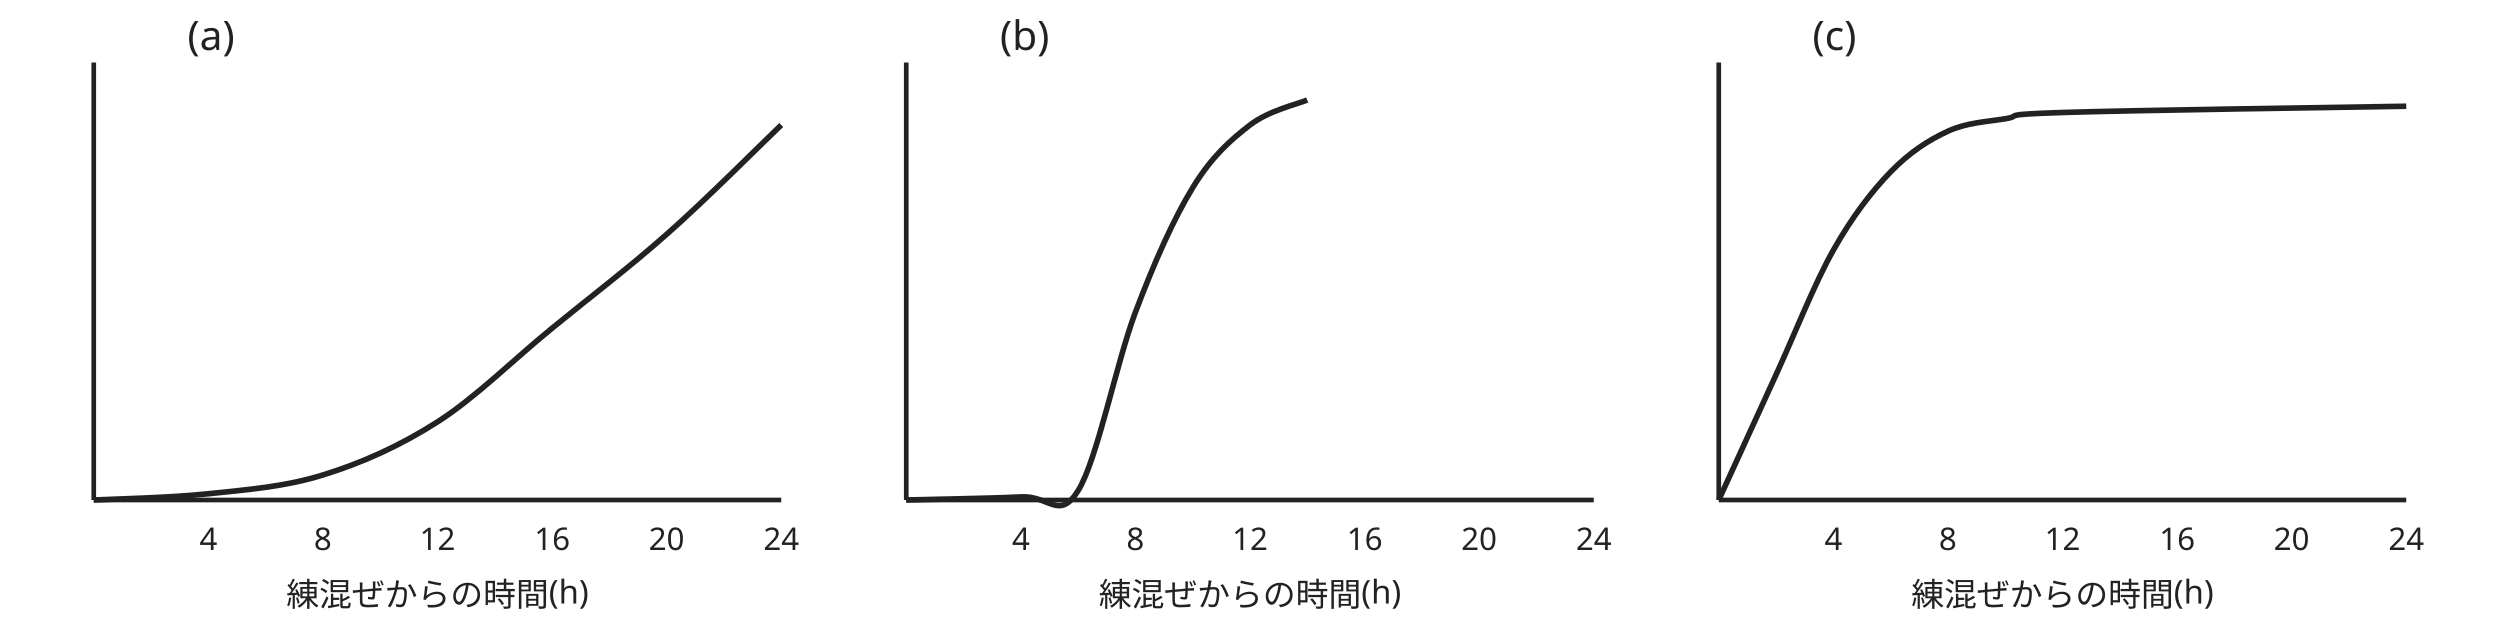
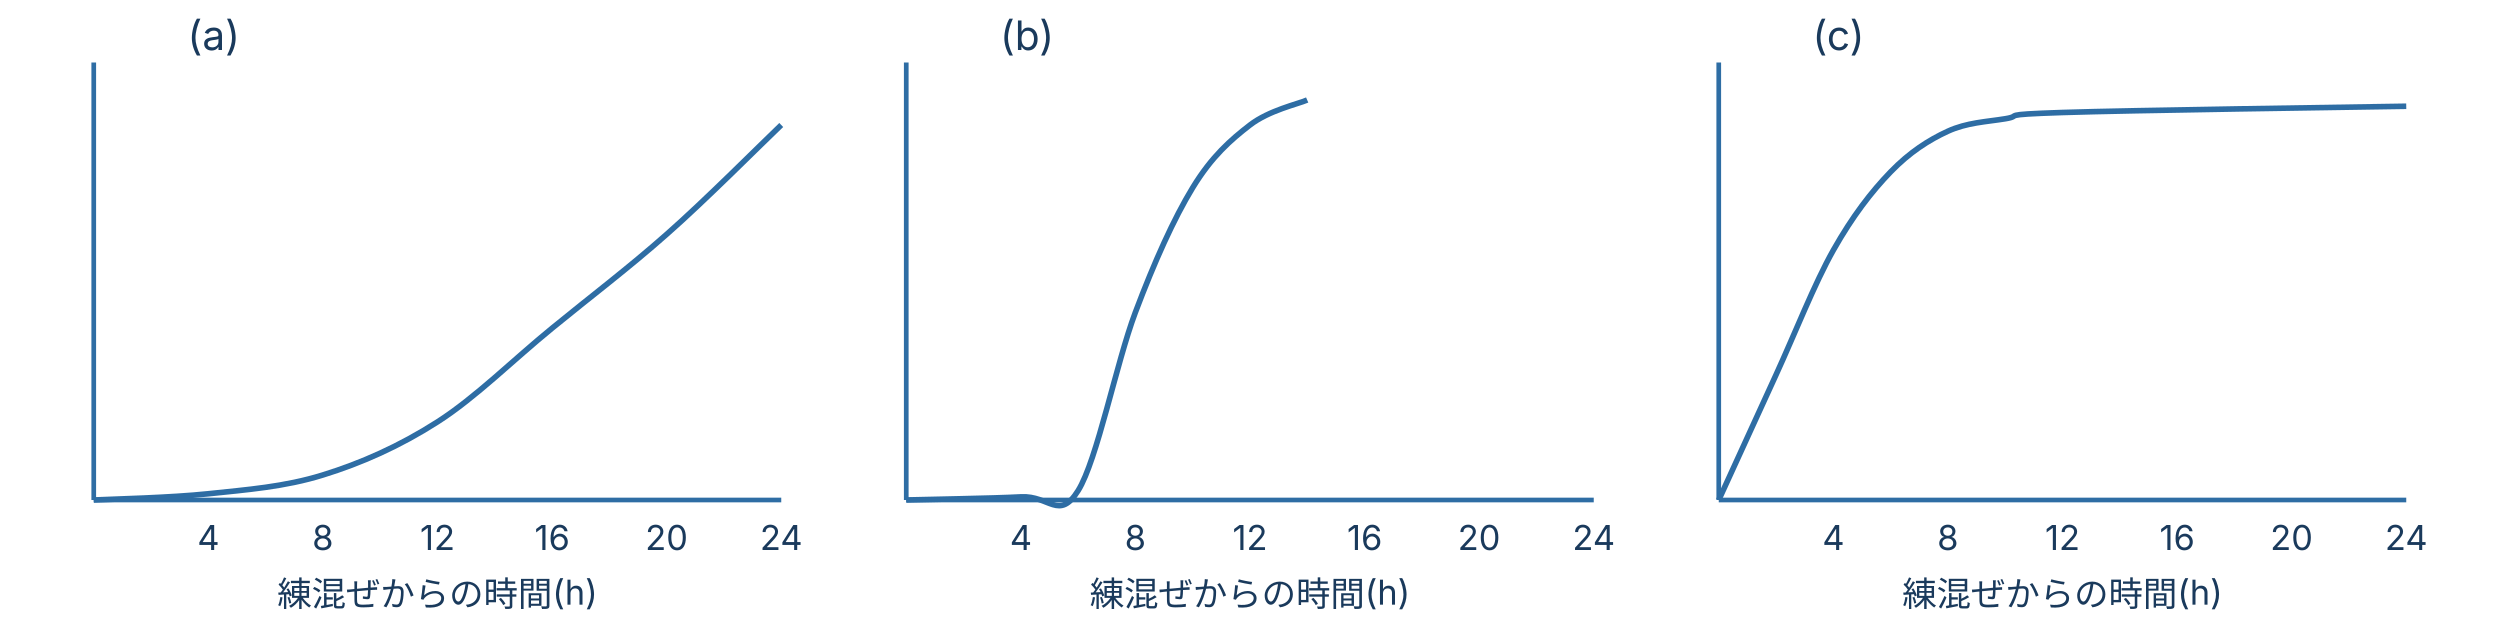
<svg xmlns="http://www.w3.org/2000/svg" viewBox="0 0 800 200" style="max-width:760px;width:100%" role="img" aria-label="練混ぜからの経過時間(h)に対する(a)断熱温度上昇量・(b)凝結試験の貫入抵抗値・(c)ブリーディング水の累計、のいずれかを示す3種の曲線(a)(b)(c)">
-   <line x1="30.0" y1="160.0" x2="250.0" y2="160.0" stroke="#222" stroke-width="1.5" />
-   <line x1="30.0" y1="20.0" x2="30.0" y2="160.0" stroke="#222" stroke-width="1.5" />
-   <text x="66.7" y="176.0" text-anchor="middle" font-family="sans-serif" font-size="10" fill="#222">4</text>
-   <text x="103.3" y="176.0" text-anchor="middle" font-family="sans-serif" font-size="10" fill="#222">8</text>
-   <text x="140.0" y="176.0" text-anchor="middle" font-family="sans-serif" font-size="10" fill="#222">12</text>
-   <text x="176.7" y="176.0" text-anchor="middle" font-family="sans-serif" font-size="10" fill="#222">16</text>
-   <text x="213.3" y="176.0" text-anchor="middle" font-family="sans-serif" font-size="10" fill="#222">20</text>
-   <text x="250.0" y="176.0" text-anchor="middle" font-family="sans-serif" font-size="10" fill="#222">24</text>
-   <path d="M 30.0 160.0 C 36.1 159.7 54.4 159.3 66.7 158.0 C 78.9 156.7 91.1 155.8 103.3 152.0 C 115.6 148.2 127.8 142.8 140.0 135.0 C 152.2 127.2 164.4 115.0 176.7 105.0 C 188.9 95.0 201.1 85.8 213.3 75.0 C 225.6 64.2 243.9 45.8 250.0 40.0 " fill="none" stroke="#222" stroke-width="1.8" />
-   <text x="60.0" y="16.0" text-anchor="start" font-family="sans-serif" font-size="13" fill="#222">(a)</text>
-   <text x="140.0" y="194.0" text-anchor="middle" font-family="sans-serif" font-size="10.5" fill="#222">練混ぜからの時間(h)</text>
-   <line x1="290.0" y1="160.0" x2="510.0" y2="160.0" stroke="#222" stroke-width="1.5" />
-   <line x1="290.0" y1="20.0" x2="290.0" y2="160.0" stroke="#222" stroke-width="1.5" />
-   <text x="326.7" y="176.0" text-anchor="middle" font-family="sans-serif" font-size="10" fill="#222">4</text>
-   <text x="363.3" y="176.0" text-anchor="middle" font-family="sans-serif" font-size="10" fill="#222">8</text>
-   <text x="400.0" y="176.0" text-anchor="middle" font-family="sans-serif" font-size="10" fill="#222">12</text>
-   <text x="436.7" y="176.0" text-anchor="middle" font-family="sans-serif" font-size="10" fill="#222">16</text>
-   <text x="473.3" y="176.0" text-anchor="middle" font-family="sans-serif" font-size="10" fill="#222">20</text>
-   <text x="510.0" y="176.0" text-anchor="middle" font-family="sans-serif" font-size="10" fill="#222">24</text>
-   <path d="M 290.0 160.0 C 296.1 159.8 317.5 159.5 326.7 159.0 C 335.8 158.5 338.9 166.8 345.0 157.0 C 351.1 147.2 357.2 116.2 363.3 100.0 C 369.4 83.8 375.6 70.0 381.7 60.0 C 387.8 50.0 393.9 44.7 400.0 40.0 C 406.1 35.3 415.3 33.3 418.3 32.0 " fill="none" stroke="#222" stroke-width="1.8" />
-   <text x="320.0" y="16.0" text-anchor="start" font-family="sans-serif" font-size="13" fill="#222">(b)</text>
-   <text x="400.0" y="194.0" text-anchor="middle" font-family="sans-serif" font-size="10.5" fill="#222">練混ぜからの時間(h)</text>
-   <line x1="550.0" y1="160.0" x2="770.0" y2="160.0" stroke="#222" stroke-width="1.5" />
-   <line x1="550.0" y1="20.0" x2="550.0" y2="160.0" stroke="#222" stroke-width="1.5" />
-   <text x="586.7" y="176.0" text-anchor="middle" font-family="sans-serif" font-size="10" fill="#222">4</text>
-   <text x="623.3" y="176.0" text-anchor="middle" font-family="sans-serif" font-size="10" fill="#222">8</text>
-   <text x="660.0" y="176.0" text-anchor="middle" font-family="sans-serif" font-size="10" fill="#222">12</text>
-   <text x="696.7" y="176.0" text-anchor="middle" font-family="sans-serif" font-size="10" fill="#222">16</text>
-   <text x="733.3" y="176.0" text-anchor="middle" font-family="sans-serif" font-size="10" fill="#222">20</text>
-   <text x="770.0" y="176.0" text-anchor="middle" font-family="sans-serif" font-size="10" fill="#222">24</text>
-   <path d="M 550.0 160.0 C 553.1 153.3 562.2 133.3 568.3 120.0 C 574.4 106.7 580.6 90.8 586.7 80.0 C 592.8 69.2 598.9 61.3 605.0 55.0 C 611.1 48.7 617.2 44.8 623.3 42.0 C 629.4 39.2 635.6 39.0 641.7 38.0 C 647.8 37.0 638.6 36.7 660.0 36.0 C 681.4 35.3 751.7 34.3 770.0 34.0 " fill="none" stroke="#222" stroke-width="1.8" />
-   <text x="580.0" y="16.0" text-anchor="start" font-family="sans-serif" font-size="13" fill="#222">(c)</text>
-   <text x="660.0" y="194.0" text-anchor="middle" font-family="sans-serif" font-size="10.5" fill="#222">練混ぜからの時間(h)</text>
+   <defs>
+     <style>text { font-family: Inter, "Noto Sans JP", "Hiragino Kaku Gothic ProN", "Hiragino Sans", sans-serif; }</style>
+   </defs>
+   <line x1="30.0" y1="160.0" x2="250.0" y2="160.0" stroke="#2e6da4" stroke-width="1.5" />
+   <line x1="30.0" y1="20.0" x2="30.0" y2="160.0" stroke="#2e6da4" stroke-width="1.5" />
+   <text x="66.7" y="176.0" text-anchor="middle" font-size="11" fill="#1a3a5c">4</text>
+   <text x="103.3" y="176.0" text-anchor="middle" font-size="11" fill="#1a3a5c">8</text>
+   <text x="140.0" y="176.0" text-anchor="middle" font-size="11" fill="#1a3a5c">12</text>
+   <text x="176.7" y="176.0" text-anchor="middle" font-size="11" fill="#1a3a5c">16</text>
+   <text x="213.3" y="176.0" text-anchor="middle" font-size="11" fill="#1a3a5c">20</text>
+   <text x="250.0" y="176.0" text-anchor="middle" font-size="11" fill="#1a3a5c">24</text>
+   <path d="M 30.0 160.0 C 36.1 159.7 54.4 159.3 66.7 158.0 C 78.9 156.7 91.1 155.8 103.3 152.0 C 115.6 148.2 127.8 142.8 140.0 135.0 C 152.2 127.2 164.4 115.0 176.7 105.0 C 188.9 95.0 201.1 85.8 213.3 75.0 C 225.6 64.2 243.9 45.8 250.0 40.0 " fill="none" stroke="#2e6da4" stroke-width="1.8" />
+   <text x="60.0" y="16.0" text-anchor="start" font-size="13" fill="#1a3a5c">(a)</text>
+   <text x="140.0" y="194.0" text-anchor="middle" font-size="11" fill="#1a3a5c">練混ぜからの時間(h)</text>
+   <line x1="290.0" y1="160.0" x2="510.0" y2="160.0" stroke="#2e6da4" stroke-width="1.5" />
+   <line x1="290.0" y1="20.0" x2="290.0" y2="160.0" stroke="#2e6da4" stroke-width="1.5" />
+   <text x="326.7" y="176.0" text-anchor="middle" font-size="11" fill="#1a3a5c">4</text>
+   <text x="363.3" y="176.0" text-anchor="middle" font-size="11" fill="#1a3a5c">8</text>
+   <text x="400.0" y="176.0" text-anchor="middle" font-size="11" fill="#1a3a5c">12</text>
+   <text x="436.7" y="176.0" text-anchor="middle" font-size="11" fill="#1a3a5c">16</text>
+   <text x="473.3" y="176.0" text-anchor="middle" font-size="11" fill="#1a3a5c">20</text>
+   <text x="510.0" y="176.0" text-anchor="middle" font-size="11" fill="#1a3a5c">24</text>
+   <path d="M 290.0 160.0 C 296.1 159.8 317.5 159.5 326.7 159.0 C 335.8 158.5 338.9 166.8 345.0 157.0 C 351.1 147.2 357.2 116.2 363.3 100.0 C 369.4 83.8 375.6 70.0 381.7 60.0 C 387.8 50.0 393.9 44.7 400.0 40.0 C 406.1 35.3 415.3 33.3 418.3 32.0 " fill="none" stroke="#2e6da4" stroke-width="1.8" />
+   <text x="320.0" y="16.0" text-anchor="start" font-size="13" fill="#1a3a5c">(b)</text>
+   <text x="400.0" y="194.0" text-anchor="middle" font-size="11" fill="#1a3a5c">練混ぜからの時間(h)</text>
+   <line x1="550.0" y1="160.0" x2="770.0" y2="160.0" stroke="#2e6da4" stroke-width="1.5" />
+   <line x1="550.0" y1="20.0" x2="550.0" y2="160.0" stroke="#2e6da4" stroke-width="1.5" />
+   <text x="586.7" y="176.0" text-anchor="middle" font-size="11" fill="#1a3a5c">4</text>
+   <text x="623.3" y="176.0" text-anchor="middle" font-size="11" fill="#1a3a5c">8</text>
+   <text x="660.0" y="176.0" text-anchor="middle" font-size="11" fill="#1a3a5c">12</text>
+   <text x="696.7" y="176.0" text-anchor="middle" font-size="11" fill="#1a3a5c">16</text>
+   <text x="733.3" y="176.0" text-anchor="middle" font-size="11" fill="#1a3a5c">20</text>
+   <text x="770.0" y="176.0" text-anchor="middle" font-size="11" fill="#1a3a5c">24</text>
+   <path d="M 550.0 160.0 C 553.1 153.3 562.2 133.3 568.3 120.0 C 574.4 106.7 580.6 90.8 586.7 80.0 C 592.8 69.2 598.9 61.3 605.0 55.0 C 611.1 48.7 617.2 44.8 623.3 42.0 C 629.4 39.2 635.6 39.0 641.7 38.0 C 647.8 37.0 638.6 36.7 660.0 36.0 C 681.4 35.3 751.7 34.3 770.0 34.0 " fill="none" stroke="#2e6da4" stroke-width="1.8" />
+   <text x="580.0" y="16.0" text-anchor="start" font-size="13" fill="#1a3a5c">(c)</text>
+   <text x="660.0" y="194.0" text-anchor="middle" font-size="11" fill="#1a3a5c">練混ぜからの時間(h)</text>
</svg>
